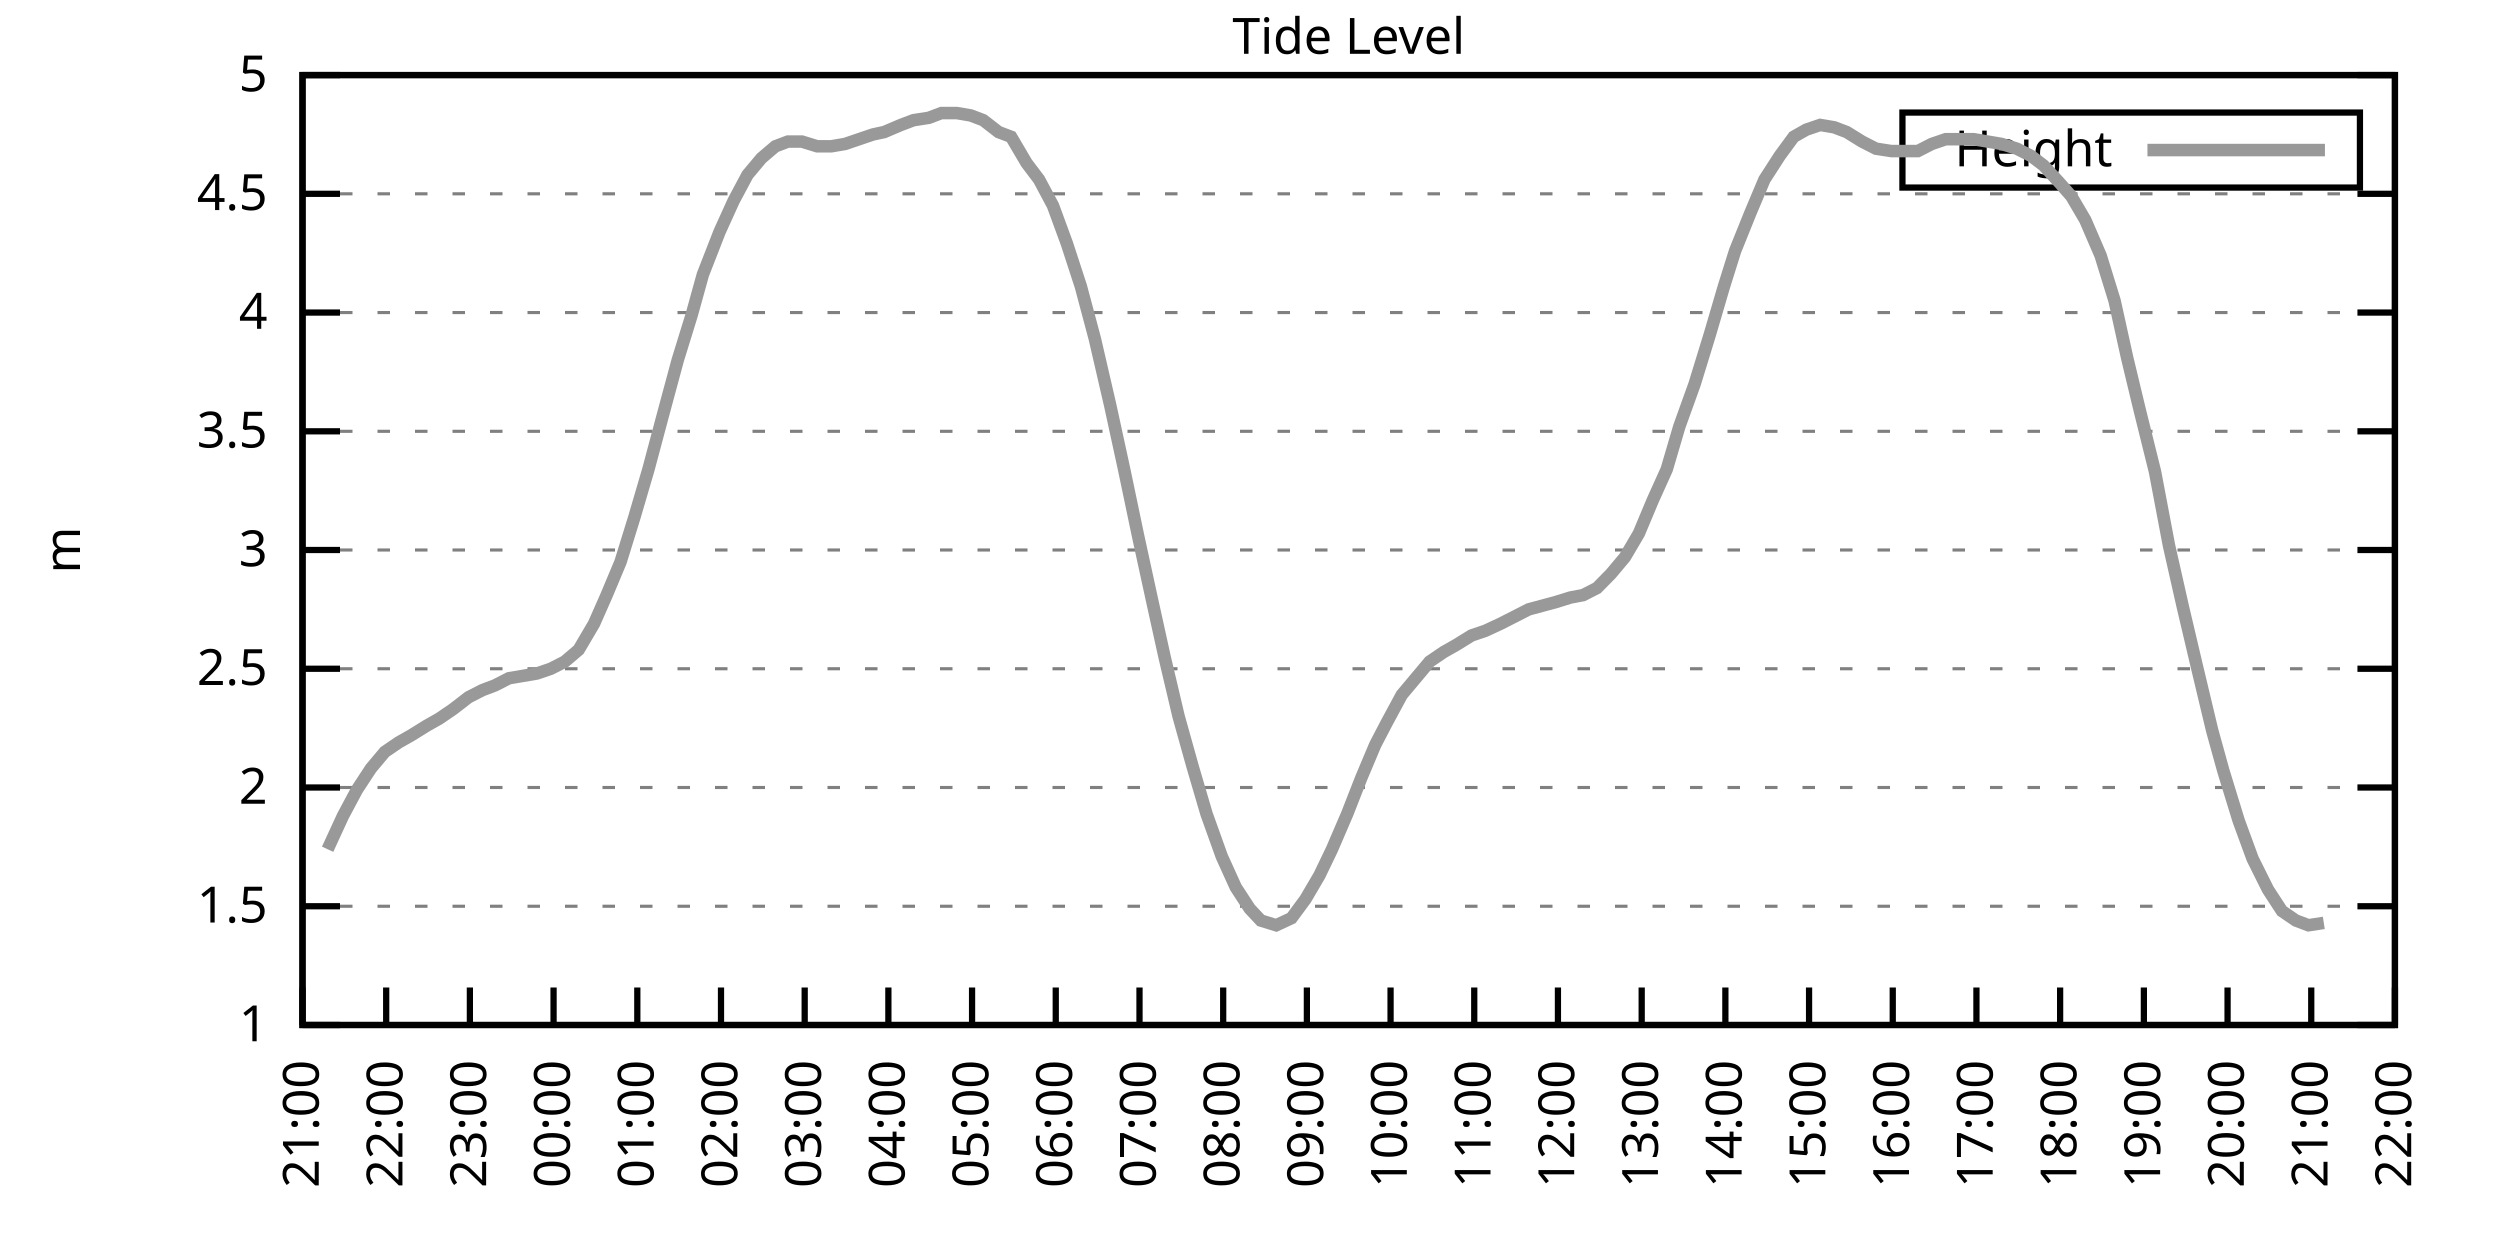
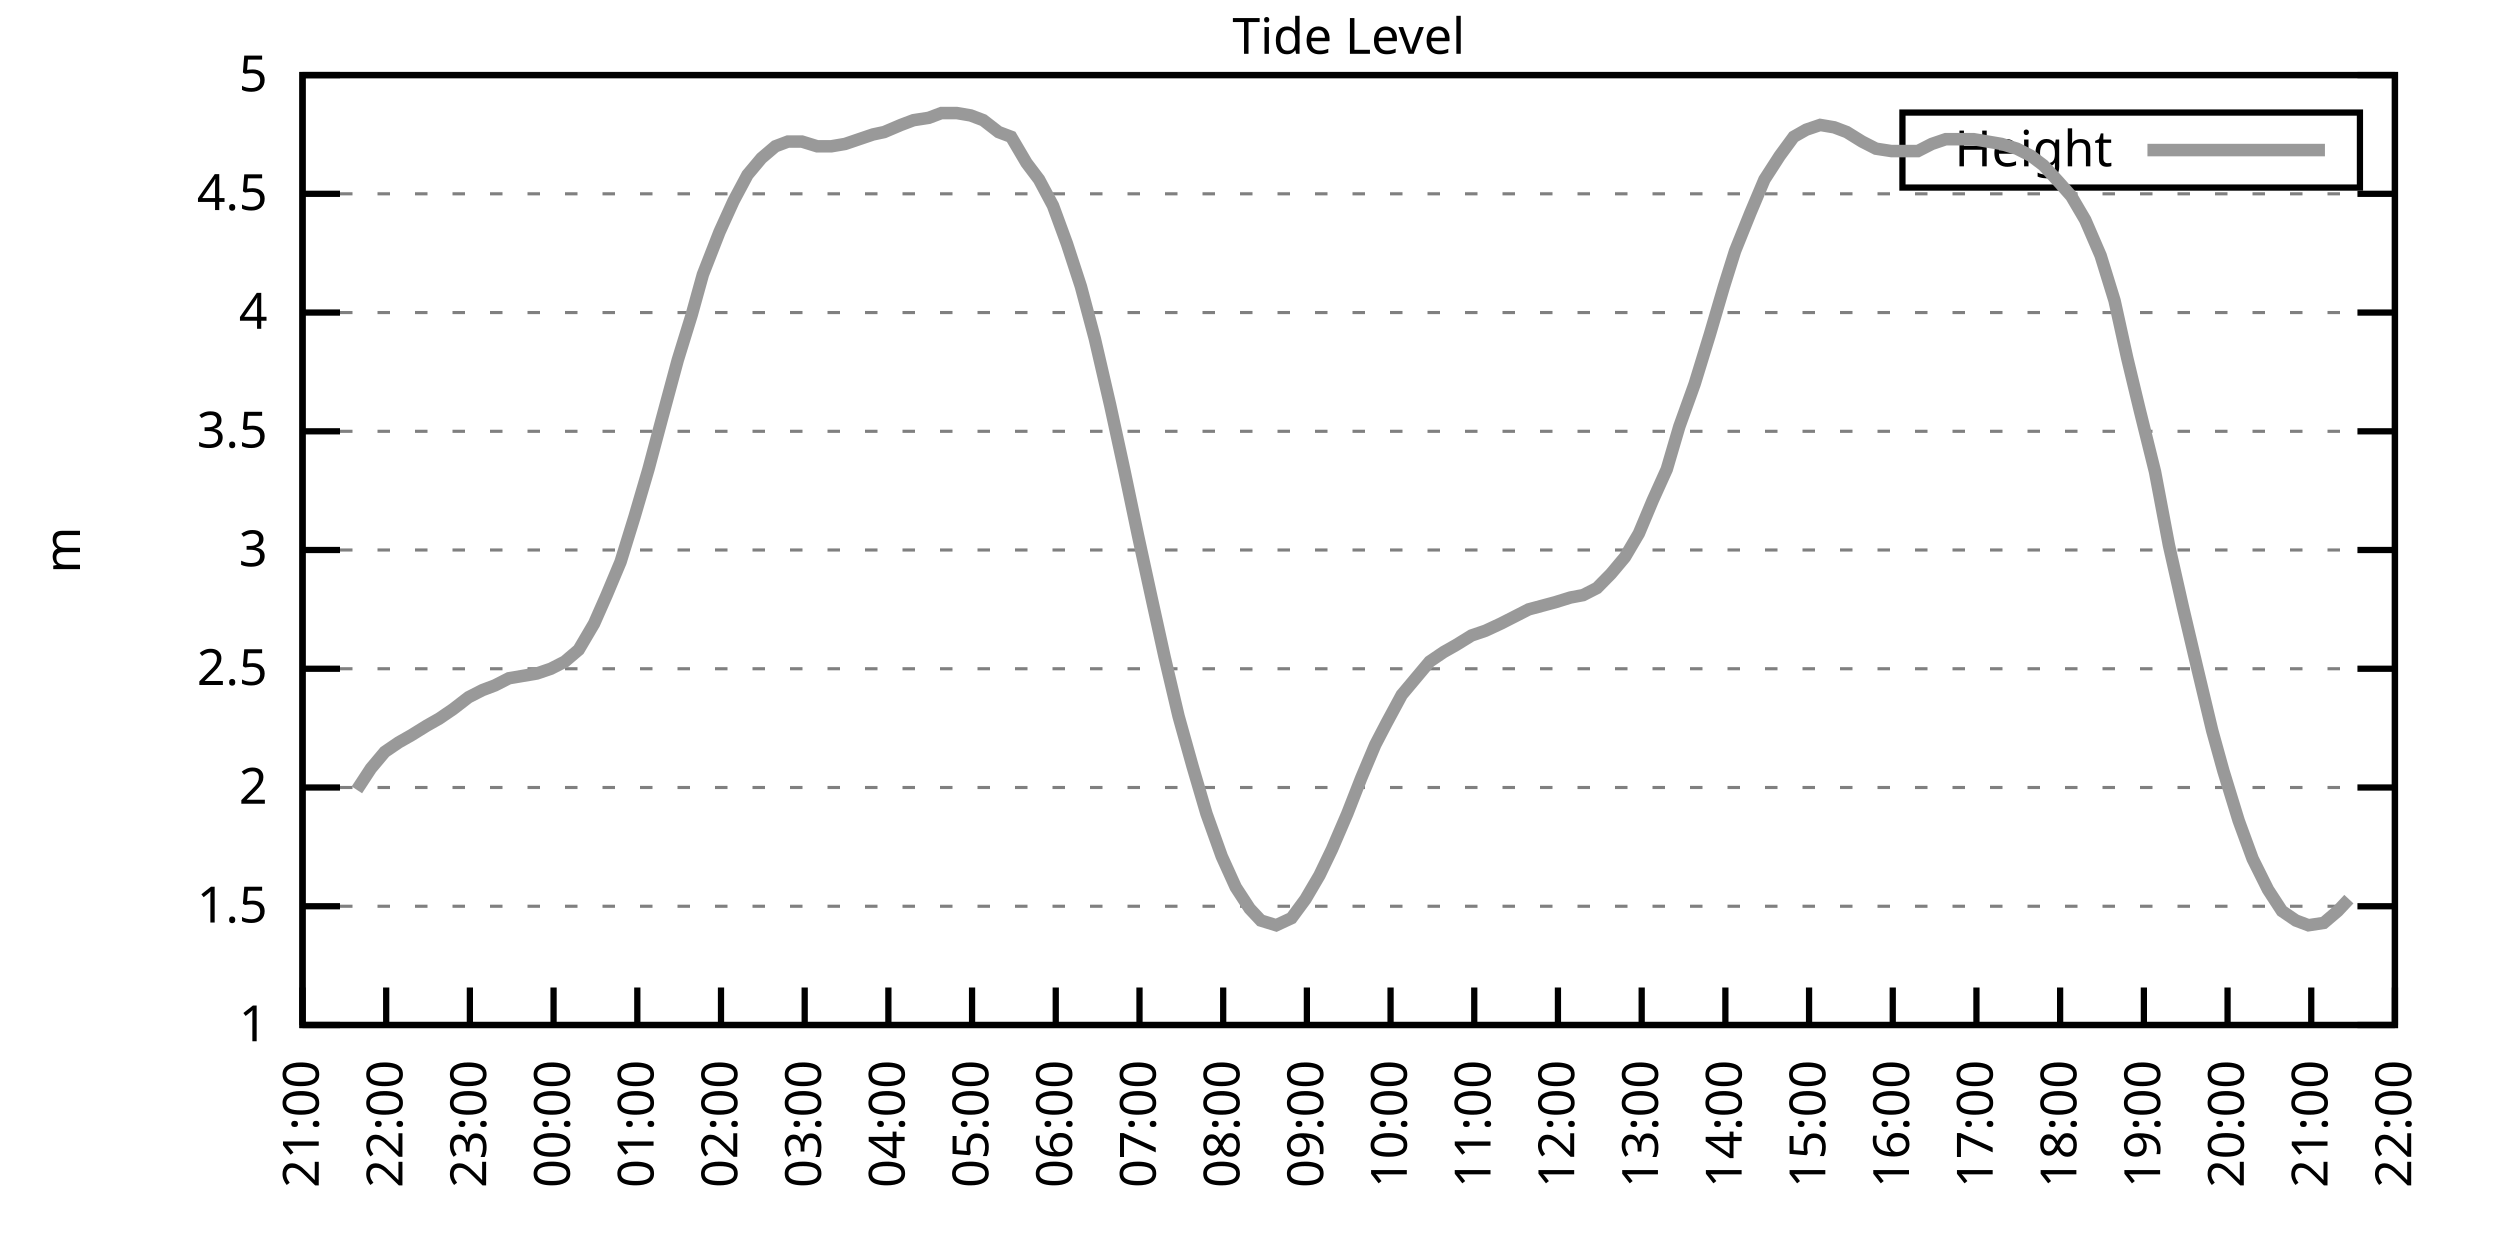
<svg xmlns="http://www.w3.org/2000/svg" xmlns:xlink="http://www.w3.org/1999/xlink" width="400" height="200" viewBox="0 0 400 200">
  <g id="gnuplot_canvas">
    <rect x="0" y="0" width="400" height="200" fill="none" />
    <defs>
      <circle id="gpDot" r="0.5" stroke-width="0.5" stroke="currentColor" />
      <path id="gpPt0" stroke-width="0.333" stroke="currentColor" d="M-1,0 h2 M0,-1 v2" />
      <path id="gpPt1" stroke-width="0.333" stroke="currentColor" d="M-1,-1 L1,1 M1,-1 L-1,1" />
      <path id="gpPt2" stroke-width="0.333" stroke="currentColor" d="M-1,0 L1,0 M0,-1 L0,1 M-1,-1 L1,1 M-1,1 L1,-1" />
      <rect id="gpPt3" stroke-width="0.333" stroke="currentColor" x="-1" y="-1" width="2" height="2" />
      <rect id="gpPt4" stroke-width="0.333" stroke="currentColor" fill="currentColor" x="-1" y="-1" width="2" height="2" />
      <circle id="gpPt5" stroke-width="0.333" stroke="currentColor" cx="0" cy="0" r="1" />
      <use xlink:href="#gpPt5" id="gpPt6" fill="currentColor" stroke="none" />
      <path id="gpPt7" stroke-width="0.333" stroke="currentColor" d="M0,-1.33 L-1.33,0.67 L1.33,0.67 z" />
      <use xlink:href="#gpPt7" id="gpPt8" fill="currentColor" stroke="none" />
      <use xlink:href="#gpPt7" id="gpPt9" stroke="currentColor" transform="rotate(180)" />
      <use xlink:href="#gpPt9" id="gpPt10" fill="currentColor" stroke="none" />
      <use xlink:href="#gpPt3" id="gpPt11" stroke="currentColor" transform="rotate(45)" />
      <use xlink:href="#gpPt11" id="gpPt12" fill="currentColor" stroke="none" />
      <path id="gpPt13" stroke-width="0.333" stroke="currentColor" d="M0,1.330 L1.265,0.411 L0.782,-1.067 L-0.782,-1.076 L-1.265,0.411 z" />
      <use xlink:href="#gpPt13" id="gpPt14" fill="currentColor" stroke="none" />
      <filter id="textbox" filterUnits="objectBoundingBox" x="0" y="0" height="1" width="1">
        <feFlood flood-color="white" flood-opacity="1" result="bgnd" />
        <feComposite in="SourceGraphic" in2="bgnd" operator="atop" />
      </filter>
      <filter id="greybox" filterUnits="objectBoundingBox" x="0" y="0" height="1" width="1">
        <feFlood flood-color="lightgrey" flood-opacity="1" result="grey" />
        <feComposite in="SourceGraphic" in2="grey" operator="atop" />
      </filter>
    </defs>
    <g fill="none" color="white" stroke="currentColor" stroke-width="1.00" stroke-linecap="butt" stroke-linejoin="miter">
</g>
    <g fill="none" color="black" stroke="currentColor" stroke-width="1.00" stroke-linecap="butt" stroke-linejoin="miter">
      <g stroke="none" shape-rendering="crispEdges">
        <polygon fill="rgb(255, 255, 255)" points="48.40,164.00 383.18,164.00 383.18,12.02 48.40,12.02 " />
      </g>
    </g>
    <g fill="none" color="black" stroke="currentColor" stroke-width="1.00" stroke-linecap="butt" stroke-linejoin="miter">
</g>
    <g fill="none" color="black" stroke="black" stroke-width="0.50" stroke-linecap="butt" stroke-linejoin="miter">
</g>
    <g fill="none" color="gray" stroke="currentColor" stroke-width="0.50" stroke-linecap="butt" stroke-linejoin="miter">
      <path stroke="gray" stroke-dasharray="2,4" class="gridline" d="M48.40,164.00 L383.19,164.00  " />
    </g>
    <g fill="none" color="gray" stroke="gray" stroke-width="1.00" stroke-linecap="butt" stroke-linejoin="miter">
</g>
    <g fill="none" color="black" stroke="currentColor" stroke-width="1.00" stroke-linecap="butt" stroke-linejoin="miter">
      <path stroke="black" d="M48.40,164.00 L54.40,164.00 M383.19,164.00 L377.19,164.00  " />
      <g transform="translate(42.80,166.60)" stroke="none" fill="black" font-family="Sans" font-size="8.00" text-anchor="end">
        <text>
          <tspan font-family="Sans"> 1</tspan>
        </text>
      </g>
    </g>
    <g fill="none" color="black" stroke="currentColor" stroke-width="1.00" stroke-linecap="butt" stroke-linejoin="miter">
</g>
    <g fill="none" color="black" stroke="black" stroke-width="0.50" stroke-linecap="butt" stroke-linejoin="miter">
</g>
    <g fill="none" color="gray" stroke="currentColor" stroke-width="0.50" stroke-linecap="butt" stroke-linejoin="miter">
      <path stroke="gray" stroke-dasharray="2,4" class="gridline" d="M48.40,145.00 L383.19,145.00  " />
    </g>
    <g fill="none" color="gray" stroke="gray" stroke-width="1.00" stroke-linecap="butt" stroke-linejoin="miter">
</g>
    <g fill="none" color="black" stroke="currentColor" stroke-width="1.00" stroke-linecap="butt" stroke-linejoin="miter">
      <path stroke="black" d="M48.40,145.00 L54.40,145.00 M383.19,145.00 L377.19,145.00  " />
      <g transform="translate(42.80,147.60)" stroke="none" fill="black" font-family="Sans" font-size="8.00" text-anchor="end">
        <text>
          <tspan font-family="Sans"> 1.5</tspan>
        </text>
      </g>
    </g>
    <g fill="none" color="black" stroke="currentColor" stroke-width="1.00" stroke-linecap="butt" stroke-linejoin="miter">
</g>
    <g fill="none" color="black" stroke="black" stroke-width="0.50" stroke-linecap="butt" stroke-linejoin="miter">
</g>
    <g fill="none" color="gray" stroke="currentColor" stroke-width="0.50" stroke-linecap="butt" stroke-linejoin="miter">
      <path stroke="gray" stroke-dasharray="2,4" class="gridline" d="M48.40,126.00 L383.19,126.00  " />
    </g>
    <g fill="none" color="gray" stroke="gray" stroke-width="1.00" stroke-linecap="butt" stroke-linejoin="miter">
</g>
    <g fill="none" color="black" stroke="currentColor" stroke-width="1.00" stroke-linecap="butt" stroke-linejoin="miter">
      <path stroke="black" d="M48.40,126.00 L54.40,126.00 M383.19,126.00 L377.19,126.00  " />
      <g transform="translate(42.80,128.60)" stroke="none" fill="black" font-family="Sans" font-size="8.00" text-anchor="end">
        <text>
          <tspan font-family="Sans"> 2</tspan>
        </text>
      </g>
    </g>
    <g fill="none" color="black" stroke="currentColor" stroke-width="1.00" stroke-linecap="butt" stroke-linejoin="miter">
</g>
    <g fill="none" color="black" stroke="black" stroke-width="0.50" stroke-linecap="butt" stroke-linejoin="miter">
</g>
    <g fill="none" color="gray" stroke="currentColor" stroke-width="0.50" stroke-linecap="butt" stroke-linejoin="miter">
      <path stroke="gray" stroke-dasharray="2,4" class="gridline" d="M48.40,107.00 L383.19,107.00  " />
    </g>
    <g fill="none" color="gray" stroke="gray" stroke-width="1.00" stroke-linecap="butt" stroke-linejoin="miter">
</g>
    <g fill="none" color="black" stroke="currentColor" stroke-width="1.00" stroke-linecap="butt" stroke-linejoin="miter">
      <path stroke="black" d="M48.40,107.00 L54.40,107.00 M383.19,107.00 L377.19,107.00  " />
      <g transform="translate(42.80,109.60)" stroke="none" fill="black" font-family="Sans" font-size="8.00" text-anchor="end">
        <text>
          <tspan font-family="Sans"> 2.5</tspan>
        </text>
      </g>
    </g>
    <g fill="none" color="black" stroke="currentColor" stroke-width="1.00" stroke-linecap="butt" stroke-linejoin="miter">
</g>
    <g fill="none" color="black" stroke="black" stroke-width="0.50" stroke-linecap="butt" stroke-linejoin="miter">
</g>
    <g fill="none" color="gray" stroke="currentColor" stroke-width="0.50" stroke-linecap="butt" stroke-linejoin="miter">
      <path stroke="gray" stroke-dasharray="2,4" class="gridline" d="M48.40,88.00 L383.19,88.00  " />
    </g>
    <g fill="none" color="gray" stroke="gray" stroke-width="1.00" stroke-linecap="butt" stroke-linejoin="miter">
</g>
    <g fill="none" color="black" stroke="currentColor" stroke-width="1.00" stroke-linecap="butt" stroke-linejoin="miter">
      <path stroke="black" d="M48.40,88.00 L54.40,88.00 M383.19,88.00 L377.19,88.00  " />
      <g transform="translate(42.80,90.60)" stroke="none" fill="black" font-family="Sans" font-size="8.00" text-anchor="end">
        <text>
          <tspan font-family="Sans"> 3</tspan>
        </text>
      </g>
    </g>
    <g fill="none" color="black" stroke="currentColor" stroke-width="1.00" stroke-linecap="butt" stroke-linejoin="miter">
</g>
    <g fill="none" color="black" stroke="black" stroke-width="0.50" stroke-linecap="butt" stroke-linejoin="miter">
</g>
    <g fill="none" color="gray" stroke="currentColor" stroke-width="0.50" stroke-linecap="butt" stroke-linejoin="miter">
      <path stroke="gray" stroke-dasharray="2,4" class="gridline" d="M48.40,69.01 L383.19,69.01  " />
    </g>
    <g fill="none" color="gray" stroke="gray" stroke-width="1.00" stroke-linecap="butt" stroke-linejoin="miter">
</g>
    <g fill="none" color="black" stroke="currentColor" stroke-width="1.00" stroke-linecap="butt" stroke-linejoin="miter">
      <path stroke="black" d="M48.40,69.01 L54.40,69.01 M383.19,69.01 L377.19,69.01  " />
      <g transform="translate(42.80,71.61)" stroke="none" fill="black" font-family="Sans" font-size="8.00" text-anchor="end">
        <text>
          <tspan font-family="Sans"> 3.5</tspan>
        </text>
      </g>
    </g>
    <g fill="none" color="black" stroke="currentColor" stroke-width="1.00" stroke-linecap="butt" stroke-linejoin="miter">
</g>
    <g fill="none" color="black" stroke="black" stroke-width="0.50" stroke-linecap="butt" stroke-linejoin="miter">
</g>
    <g fill="none" color="gray" stroke="currentColor" stroke-width="0.50" stroke-linecap="butt" stroke-linejoin="miter">
      <path stroke="gray" stroke-dasharray="2,4" class="gridline" d="M48.40,50.01 L383.19,50.01  " />
    </g>
    <g fill="none" color="gray" stroke="gray" stroke-width="1.00" stroke-linecap="butt" stroke-linejoin="miter">
</g>
    <g fill="none" color="black" stroke="currentColor" stroke-width="1.00" stroke-linecap="butt" stroke-linejoin="miter">
      <path stroke="black" d="M48.40,50.01 L54.40,50.01 M383.19,50.01 L377.19,50.01  " />
      <g transform="translate(42.80,52.61)" stroke="none" fill="black" font-family="Sans" font-size="8.00" text-anchor="end">
        <text>
          <tspan font-family="Sans"> 4</tspan>
        </text>
      </g>
    </g>
    <g fill="none" color="black" stroke="currentColor" stroke-width="1.00" stroke-linecap="butt" stroke-linejoin="miter">
</g>
    <g fill="none" color="black" stroke="black" stroke-width="0.50" stroke-linecap="butt" stroke-linejoin="miter">
</g>
    <g fill="none" color="gray" stroke="currentColor" stroke-width="0.50" stroke-linecap="butt" stroke-linejoin="miter">
      <path stroke="gray" stroke-dasharray="2,4" class="gridline" d="M48.40,31.01 L383.19,31.01  " />
    </g>
    <g fill="none" color="gray" stroke="gray" stroke-width="1.00" stroke-linecap="butt" stroke-linejoin="miter">
</g>
    <g fill="none" color="black" stroke="currentColor" stroke-width="1.00" stroke-linecap="butt" stroke-linejoin="miter">
      <path stroke="black" d="M48.40,31.01 L54.40,31.01 M383.19,31.01 L377.19,31.01  " />
      <g transform="translate(42.80,33.61)" stroke="none" fill="black" font-family="Sans" font-size="8.00" text-anchor="end">
        <text>
          <tspan font-family="Sans"> 4.5</tspan>
        </text>
      </g>
    </g>
    <g fill="none" color="black" stroke="currentColor" stroke-width="1.00" stroke-linecap="butt" stroke-linejoin="miter">
</g>
    <g fill="none" color="black" stroke="black" stroke-width="0.50" stroke-linecap="butt" stroke-linejoin="miter">
</g>
    <g fill="none" color="gray" stroke="currentColor" stroke-width="0.50" stroke-linecap="butt" stroke-linejoin="miter">
      <path stroke="gray" stroke-dasharray="2,4" class="gridline" d="M48.40,12.01 L383.19,12.01  " />
    </g>
    <g fill="none" color="gray" stroke="gray" stroke-width="1.00" stroke-linecap="butt" stroke-linejoin="miter">
</g>
    <g fill="none" color="black" stroke="currentColor" stroke-width="1.00" stroke-linecap="butt" stroke-linejoin="miter">
      <path stroke="black" d="M48.40,12.01 L54.40,12.01 M383.19,12.01 L377.19,12.01  " />
      <g transform="translate(42.80,14.61)" stroke="none" fill="black" font-family="Sans" font-size="8.00" text-anchor="end">
        <text>
          <tspan font-family="Sans"> 5</tspan>
        </text>
      </g>
    </g>
    <g fill="none" color="black" stroke="currentColor" stroke-width="1.00" stroke-linecap="butt" stroke-linejoin="miter">
      <path stroke="black" d="M48.40,164.00 L48.40,158.00  " />
      <g transform="translate(51.00,169.60) rotate(270.00)" stroke="none" fill="black" font-family="Sans" font-size="8.00" text-anchor="end">
        <text>
          <tspan font-family="Sans">21:00</tspan>
        </text>
      </g>
    </g>
    <g fill="none" color="black" stroke="currentColor" stroke-width="1.00" stroke-linecap="butt" stroke-linejoin="miter">
      <path stroke="black" d="M61.79,164.00 L61.79,158.00  " />
      <g transform="translate(64.39,169.60) rotate(270.00)" stroke="none" fill="black" font-family="Sans" font-size="8.00" text-anchor="end">
        <text>
          <tspan font-family="Sans">22:00</tspan>
        </text>
      </g>
    </g>
    <g fill="none" color="black" stroke="currentColor" stroke-width="1.00" stroke-linecap="butt" stroke-linejoin="miter">
      <path stroke="black" d="M75.18,164.00 L75.18,158.00  " />
      <g transform="translate(77.78,169.60) rotate(270.00)" stroke="none" fill="black" font-family="Sans" font-size="8.00" text-anchor="end">
        <text>
          <tspan font-family="Sans">23:00</tspan>
        </text>
      </g>
    </g>
    <g fill="none" color="black" stroke="currentColor" stroke-width="1.00" stroke-linecap="butt" stroke-linejoin="miter">
      <path stroke="black" d="M88.57,164.00 L88.57,158.00  " />
      <g transform="translate(91.17,169.60) rotate(270.00)" stroke="none" fill="black" font-family="Sans" font-size="8.00" text-anchor="end">
        <text>
          <tspan font-family="Sans">00:00</tspan>
        </text>
      </g>
    </g>
    <g fill="none" color="black" stroke="currentColor" stroke-width="1.00" stroke-linecap="butt" stroke-linejoin="miter">
      <path stroke="black" d="M101.97,164.00 L101.97,158.00  " />
      <g transform="translate(104.57,169.60) rotate(270.00)" stroke="none" fill="black" font-family="Sans" font-size="8.00" text-anchor="end">
        <text>
          <tspan font-family="Sans">01:00</tspan>
        </text>
      </g>
    </g>
    <g fill="none" color="black" stroke="currentColor" stroke-width="1.00" stroke-linecap="butt" stroke-linejoin="miter">
      <path stroke="black" d="M115.36,164.00 L115.36,158.00  " />
      <g transform="translate(117.96,169.60) rotate(270.00)" stroke="none" fill="black" font-family="Sans" font-size="8.00" text-anchor="end">
        <text>
          <tspan font-family="Sans">02:00</tspan>
        </text>
      </g>
    </g>
    <g fill="none" color="black" stroke="currentColor" stroke-width="1.00" stroke-linecap="butt" stroke-linejoin="miter">
      <path stroke="black" d="M128.75,164.00 L128.75,158.00  " />
      <g transform="translate(131.35,169.60) rotate(270.00)" stroke="none" fill="black" font-family="Sans" font-size="8.00" text-anchor="end">
        <text>
          <tspan font-family="Sans">03:00</tspan>
        </text>
      </g>
    </g>
    <g fill="none" color="black" stroke="currentColor" stroke-width="1.00" stroke-linecap="butt" stroke-linejoin="miter">
      <path stroke="black" d="M142.14,164.00 L142.14,158.00  " />
      <g transform="translate(144.74,169.60) rotate(270.00)" stroke="none" fill="black" font-family="Sans" font-size="8.00" text-anchor="end">
        <text>
          <tspan font-family="Sans">04:00</tspan>
        </text>
      </g>
    </g>
    <g fill="none" color="black" stroke="currentColor" stroke-width="1.00" stroke-linecap="butt" stroke-linejoin="miter">
      <path stroke="black" d="M155.53,164.00 L155.53,158.00  " />
      <g transform="translate(158.13,169.60) rotate(270.00)" stroke="none" fill="black" font-family="Sans" font-size="8.00" text-anchor="end">
        <text>
          <tspan font-family="Sans">05:00</tspan>
        </text>
      </g>
    </g>
    <g fill="none" color="black" stroke="currentColor" stroke-width="1.00" stroke-linecap="butt" stroke-linejoin="miter">
      <path stroke="black" d="M168.92,164.00 L168.92,158.00  " />
      <g transform="translate(171.52,169.60) rotate(270.00)" stroke="none" fill="black" font-family="Sans" font-size="8.00" text-anchor="end">
        <text>
          <tspan font-family="Sans">06:00</tspan>
        </text>
      </g>
    </g>
    <g fill="none" color="black" stroke="currentColor" stroke-width="1.00" stroke-linecap="butt" stroke-linejoin="miter">
      <path stroke="black" d="M182.32,164.00 L182.32,158.00  " />
      <g transform="translate(184.92,169.60) rotate(270.00)" stroke="none" fill="black" font-family="Sans" font-size="8.00" text-anchor="end">
        <text>
          <tspan font-family="Sans">07:00</tspan>
        </text>
      </g>
    </g>
    <g fill="none" color="black" stroke="currentColor" stroke-width="1.00" stroke-linecap="butt" stroke-linejoin="miter">
      <path stroke="black" d="M195.71,164.00 L195.71,158.00  " />
      <g transform="translate(198.31,169.60) rotate(270.00)" stroke="none" fill="black" font-family="Sans" font-size="8.00" text-anchor="end">
        <text>
          <tspan font-family="Sans">08:00</tspan>
        </text>
      </g>
    </g>
    <g fill="none" color="black" stroke="currentColor" stroke-width="1.00" stroke-linecap="butt" stroke-linejoin="miter">
      <path stroke="black" d="M209.10,164.00 L209.10,158.00  " />
      <g transform="translate(211.70,169.60) rotate(270.00)" stroke="none" fill="black" font-family="Sans" font-size="8.00" text-anchor="end">
        <text>
          <tspan font-family="Sans">09:00</tspan>
        </text>
      </g>
    </g>
    <g fill="none" color="black" stroke="currentColor" stroke-width="1.00" stroke-linecap="butt" stroke-linejoin="miter">
      <path stroke="black" d="M222.49,164.00 L222.49,158.00  " />
      <g transform="translate(225.09,169.60) rotate(270.00)" stroke="none" fill="black" font-family="Sans" font-size="8.00" text-anchor="end">
        <text>
          <tspan font-family="Sans">10:00</tspan>
        </text>
      </g>
    </g>
    <g fill="none" color="black" stroke="currentColor" stroke-width="1.00" stroke-linecap="butt" stroke-linejoin="miter">
      <path stroke="black" d="M235.88,164.00 L235.88,158.00  " />
      <g transform="translate(238.48,169.60) rotate(270.00)" stroke="none" fill="black" font-family="Sans" font-size="8.00" text-anchor="end">
        <text>
          <tspan font-family="Sans">11:00</tspan>
        </text>
      </g>
    </g>
    <g fill="none" color="black" stroke="currentColor" stroke-width="1.00" stroke-linecap="butt" stroke-linejoin="miter">
      <path stroke="black" d="M249.27,164.00 L249.27,158.00  " />
      <g transform="translate(251.87,169.60) rotate(270.00)" stroke="none" fill="black" font-family="Sans" font-size="8.00" text-anchor="end">
        <text>
          <tspan font-family="Sans">12:00</tspan>
        </text>
      </g>
    </g>
    <g fill="none" color="black" stroke="currentColor" stroke-width="1.00" stroke-linecap="butt" stroke-linejoin="miter">
      <path stroke="black" d="M262.67,164.00 L262.67,158.00  " />
      <g transform="translate(265.27,169.60) rotate(270.00)" stroke="none" fill="black" font-family="Sans" font-size="8.00" text-anchor="end">
        <text>
          <tspan font-family="Sans">13:00</tspan>
        </text>
      </g>
    </g>
    <g fill="none" color="black" stroke="currentColor" stroke-width="1.00" stroke-linecap="butt" stroke-linejoin="miter">
      <path stroke="black" d="M276.06,164.00 L276.06,158.00  " />
      <g transform="translate(278.66,169.60) rotate(270.00)" stroke="none" fill="black" font-family="Sans" font-size="8.00" text-anchor="end">
        <text>
          <tspan font-family="Sans">14:00</tspan>
        </text>
      </g>
    </g>
    <g fill="none" color="black" stroke="currentColor" stroke-width="1.00" stroke-linecap="butt" stroke-linejoin="miter">
      <path stroke="black" d="M289.45,164.00 L289.45,158.00  " />
      <g transform="translate(292.05,169.60) rotate(270.00)" stroke="none" fill="black" font-family="Sans" font-size="8.00" text-anchor="end">
        <text>
          <tspan font-family="Sans">15:00</tspan>
        </text>
      </g>
    </g>
    <g fill="none" color="black" stroke="currentColor" stroke-width="1.00" stroke-linecap="butt" stroke-linejoin="miter">
      <path stroke="black" d="M302.84,164.00 L302.84,158.00  " />
      <g transform="translate(305.44,169.60) rotate(270.00)" stroke="none" fill="black" font-family="Sans" font-size="8.00" text-anchor="end">
        <text>
          <tspan font-family="Sans">16:00</tspan>
        </text>
      </g>
    </g>
    <g fill="none" color="black" stroke="currentColor" stroke-width="1.00" stroke-linecap="butt" stroke-linejoin="miter">
      <path stroke="black" d="M316.23,164.00 L316.23,158.00  " />
      <g transform="translate(318.83,169.60) rotate(270.00)" stroke="none" fill="black" font-family="Sans" font-size="8.00" text-anchor="end">
        <text>
          <tspan font-family="Sans">17:00</tspan>
        </text>
      </g>
    </g>
    <g fill="none" color="black" stroke="currentColor" stroke-width="1.00" stroke-linecap="butt" stroke-linejoin="miter">
      <path stroke="black" d="M329.62,164.00 L329.62,158.00  " />
      <g transform="translate(332.22,169.60) rotate(270.00)" stroke="none" fill="black" font-family="Sans" font-size="8.00" text-anchor="end">
        <text>
          <tspan font-family="Sans">18:00</tspan>
        </text>
      </g>
    </g>
    <g fill="none" color="black" stroke="currentColor" stroke-width="1.00" stroke-linecap="butt" stroke-linejoin="miter">
      <path stroke="black" d="M343.02,164.00 L343.02,158.00  " />
      <g transform="translate(345.62,169.60) rotate(270.00)" stroke="none" fill="black" font-family="Sans" font-size="8.00" text-anchor="end">
        <text>
          <tspan font-family="Sans">19:00</tspan>
        </text>
      </g>
    </g>
    <g fill="none" color="black" stroke="currentColor" stroke-width="1.00" stroke-linecap="butt" stroke-linejoin="miter">
      <path stroke="black" d="M356.41,164.00 L356.41,158.00  " />
      <g transform="translate(359.01,169.60) rotate(270.00)" stroke="none" fill="black" font-family="Sans" font-size="8.00" text-anchor="end">
        <text>
          <tspan font-family="Sans">20:00</tspan>
        </text>
      </g>
    </g>
    <g fill="none" color="black" stroke="currentColor" stroke-width="1.00" stroke-linecap="butt" stroke-linejoin="miter">
      <path stroke="black" d="M369.80,164.00 L369.80,158.00  " />
      <g transform="translate(372.40,169.60) rotate(270.00)" stroke="none" fill="black" font-family="Sans" font-size="8.00" text-anchor="end">
        <text>
          <tspan font-family="Sans">21:00</tspan>
        </text>
      </g>
    </g>
    <g fill="none" color="black" stroke="currentColor" stroke-width="1.00" stroke-linecap="butt" stroke-linejoin="miter">
      <path stroke="black" d="M383.19,164.00 L383.19,158.00  " />
      <g transform="translate(385.79,169.60) rotate(270.00)" stroke="none" fill="black" font-family="Sans" font-size="8.00" text-anchor="end">
        <text>
          <tspan font-family="Sans">22:00</tspan>
        </text>
      </g>
    </g>
    <g fill="none" color="black" stroke="currentColor" stroke-width="1.00" stroke-linecap="butt" stroke-linejoin="miter">
</g>
    <g fill="none" color="black" stroke="currentColor" stroke-width="1.00" stroke-linecap="butt" stroke-linejoin="miter">
      <path stroke="black" d="M48.40,12.01 L48.40,164.00 L383.19,164.00 L383.19,12.01 L48.40,12.01 Z  " />
    </g>
    <g fill="none" color="black" stroke="currentColor" stroke-width="1.00" stroke-linecap="butt" stroke-linejoin="miter">
</g>
    <g fill="none" color="black" stroke="currentColor" stroke-width="1.00" stroke-linecap="butt" stroke-linejoin="miter">
      <path stroke="black" d="M304.39,30.01 L304.39,18.01 L377.59,18.01 L377.59,30.01 L304.39,30.01 Z  " />
    </g>
    <g id="Tide_level_plot_1">
      <g fill="none" color="white" stroke="black" stroke-width="2.00" stroke-linecap="butt" stroke-linejoin="miter">
</g>
      <g fill="none" color="black" stroke="currentColor" stroke-width="2.00" stroke-linecap="butt" stroke-linejoin="miter">
        <g transform="translate(337.99,26.61)" stroke="none" fill="black" font-family="Sans" font-size="8.00" text-anchor="end">
          <text>
            <tspan font-family="Sans">Height</tspan>
          </text>
        </g>
      </g>
      <g fill="none" color="black" stroke="currentColor" stroke-width="2.00" stroke-linecap="butt" stroke-linejoin="miter">
-         <path stroke="rgb(153, 153, 153)" d="M343.59,24.01 L371.99,24.01 M52.42,135.88 L54.87,130.56 L57.10,126.38 L59.34,122.96 L61.57,120.30 L63.80,118.78   L65.81,117.64 L68.26,116.12 L70.27,114.98 L72.50,113.46 L74.96,111.56 L77.19,110.42 L79.20,109.66 L81.43,108.52   L83.66,108.14 L85.90,107.76 L88.13,107.00 L90.36,105.86 L92.59,103.96 L95.05,99.78 L97.06,95.22 L99.29,89.90   L101.52,82.69 L103.75,75.09 L105.98,66.73 L108.44,57.61 L110.67,50.39 L112.46,43.93 L115.13,37.09 L117.37,32.15   L119.60,27.97 L121.83,25.31 L124.06,23.41 L126.07,22.65 L128.30,22.65 L130.76,23.41 L132.99,23.41 L135.22,23.03   L137.45,22.27 L139.69,21.51 L141.47,21.13 L144.15,19.99 L146.16,19.23 L148.61,18.85 L150.62,18.09 L153.08,18.09   L155.31,18.47 L157.32,19.23 L159.77,21.13 L161.78,21.89 L164.24,26.07 L166.25,28.73 L168.48,32.91 L170.71,38.99   L172.94,45.83 L175.17,54.19 L177.63,64.83 L179.86,75.09 L182.09,85.73 L184.32,95.98 L186.33,105.10 L188.57,114.60   L190.80,122.58 L193.03,130.18 L195.48,137.02 L197.72,141.96 L199.95,145.38 L201.73,147.28 L204.19,148.04 L206.64,146.90   L208.88,143.86 L211.11,140.06 L213.12,135.88 L215.57,130.18 L217.80,124.48 L220.04,119.16 L221.82,115.74 L224.28,111.18   L226.51,108.52 L228.74,105.86 L230.97,104.34 L232.98,103.20 L235.44,101.68 L237.67,100.92 L240.12,99.78 L242.36,98.64   L244.59,97.50 L248.83,96.36 L251.28,95.60 L253.29,95.22 L255.52,94.08 L257.76,91.80 L259.99,89.14 L262.22,85.35   L264.45,80.03 L266.68,75.09 L268.69,68.25 L271.15,61.41 L273.60,53.43 L275.83,45.83 L277.62,40.13 L280.07,34.05   L282.31,28.73 L284.76,24.93 L286.99,21.89 L289.00,20.75 L291.23,19.99 L293.47,20.37 L295.48,21.13 L297.93,22.65   L300.16,23.79 L302.62,24.17 L304.63,24.17 L306.86,24.17 L309.09,23.03 L311.32,22.27 L313.55,22.27 L315.79,22.27   L318.02,22.65 L320.25,23.03 L322.70,23.79 L324.94,24.93 L326.95,26.45 L329.40,29.11 L331.41,31.39 L333.64,35.19   L336.10,40.89 L338.33,48.11 L340.34,57.23 L342.35,65.59 L344.80,75.47 L347.03,87.25 L349.26,97.12 L351.50,106.62   L353.95,116.88 L355.74,123.34 L358.19,131.32 L360.42,137.40 L362.88,142.34 L365.11,145.76 L367.34,147.28 L369.35,148.04   L371.81,147.66  " />
+         <path stroke="rgb(153, 153, 153)" d="M343.59,24.01 L371.99,24.01 M57.10,126.38 L59.34,122.96 L61.57,120.30 L63.80,118.78 L65.81,117.64 L68.26,116.12   L70.27,114.98 L72.50,113.46 L74.96,111.56 L77.19,110.42 L79.20,109.66 L81.43,108.52 L83.66,108.14 L85.90,107.76   L88.13,107.00 L90.36,105.86 L92.59,103.96 L95.05,99.78 L97.06,95.22 L99.29,89.90 L101.52,82.69 L103.75,75.09   L105.98,66.73 L108.44,57.61 L110.67,50.39 L112.46,43.93 L115.13,37.09 L117.37,32.15 L119.60,27.97 L121.83,25.31   L124.06,23.41 L126.07,22.65 L128.30,22.65 L130.76,23.41 L132.99,23.41 L135.22,23.03 L137.45,22.27 L139.69,21.51   L141.47,21.13 L144.15,19.99 L146.16,19.23 L148.61,18.85 L150.62,18.09 L153.08,18.09 L155.31,18.47 L157.32,19.23   L159.77,21.13 L161.78,21.89 L164.24,26.07 L166.25,28.73 L168.48,32.91 L170.71,38.99 L172.94,45.83 L175.17,54.19   L177.63,64.83 L179.86,75.09 L182.09,85.73 L184.32,95.98 L186.33,105.10 L188.57,114.60 L190.80,122.58 L193.03,130.18   L195.48,137.02 L197.72,141.96 L199.95,145.38 L201.73,147.28 L204.19,148.04 L206.64,146.90 L208.88,143.86 L211.11,140.06   L213.12,135.88 L215.57,130.18 L217.80,124.48 L220.04,119.16 L221.82,115.74 L224.28,111.18 L226.51,108.52 L228.74,105.86   L230.97,104.34 L232.98,103.20 L235.44,101.68 L237.67,100.92 L240.12,99.78 L242.36,98.64 L244.59,97.50 L248.83,96.36   L251.28,95.60 L253.29,95.22 L255.52,94.08 L257.76,91.80 L259.99,89.14 L262.22,85.35 L264.45,80.03 L266.68,75.09   L268.69,68.25 L271.15,61.41 L273.60,53.43 L275.83,45.83 L277.62,40.13 L280.07,34.05 L282.31,28.73 L284.76,24.93   L286.99,21.89 L289.00,20.75 L291.23,19.99 L293.47,20.37 L295.48,21.13 L297.93,22.65 L300.16,23.79 L302.62,24.17   L304.63,24.17 L306.86,24.17 L309.09,23.03 L311.32,22.27 L313.55,22.27 L315.79,22.27 L318.02,22.65 L320.25,23.03   L322.70,23.79 L324.94,24.93 L326.95,26.45 L329.40,29.11 L331.41,31.39 L333.64,35.19 L336.10,40.89 L338.33,48.11   L340.34,57.23 L342.35,65.59 L344.80,75.47 L347.03,87.25 L349.26,97.12 L351.50,106.62 L353.95,116.88 L355.74,123.34   L358.19,131.32 L360.42,137.40 L362.88,142.34 L365.11,145.76 L367.34,147.28 L369.35,148.04 L371.81,147.66 L374.04,145.76   L375.82,143.86  " />
      </g>
    </g>
    <g fill="none" color="black" stroke="currentColor" stroke-width="2.00" stroke-linecap="butt" stroke-linejoin="miter">
</g>
    <g fill="none" color="black" stroke="black" stroke-width="1.00" stroke-linecap="butt" stroke-linejoin="miter">
</g>
    <g fill="none" color="black" stroke="currentColor" stroke-width="1.00" stroke-linecap="butt" stroke-linejoin="miter">
      <path stroke="black" d="M48.40,12.01 L48.40,164.00 L383.19,164.00 L383.19,12.01 L48.40,12.01 Z  " />
      <g transform="translate(12.80,88.01) rotate(270.00)" stroke="none" fill="black" font-family="Sans" font-size="8.00" text-anchor="middle">
        <text>
          <tspan font-family="Sans">m</tspan>
        </text>
      </g>
    </g>
    <g fill="none" color="black" stroke="currentColor" stroke-width="1.00" stroke-linecap="butt" stroke-linejoin="miter">
</g>
    <g fill="none" color="black" stroke="currentColor" stroke-width="1.00" stroke-linecap="butt" stroke-linejoin="miter">
      <g transform="translate(215.79,8.61)" stroke="none" fill="black" font-family="Sans" font-size="8.00" text-anchor="middle">
        <text>
          <tspan font-family="Sans">Tide Level</tspan>
        </text>
      </g>
    </g>
    <g fill="none" color="black" stroke="currentColor" stroke-width="1.00" stroke-linecap="butt" stroke-linejoin="miter">
</g>
  </g>
</svg>
